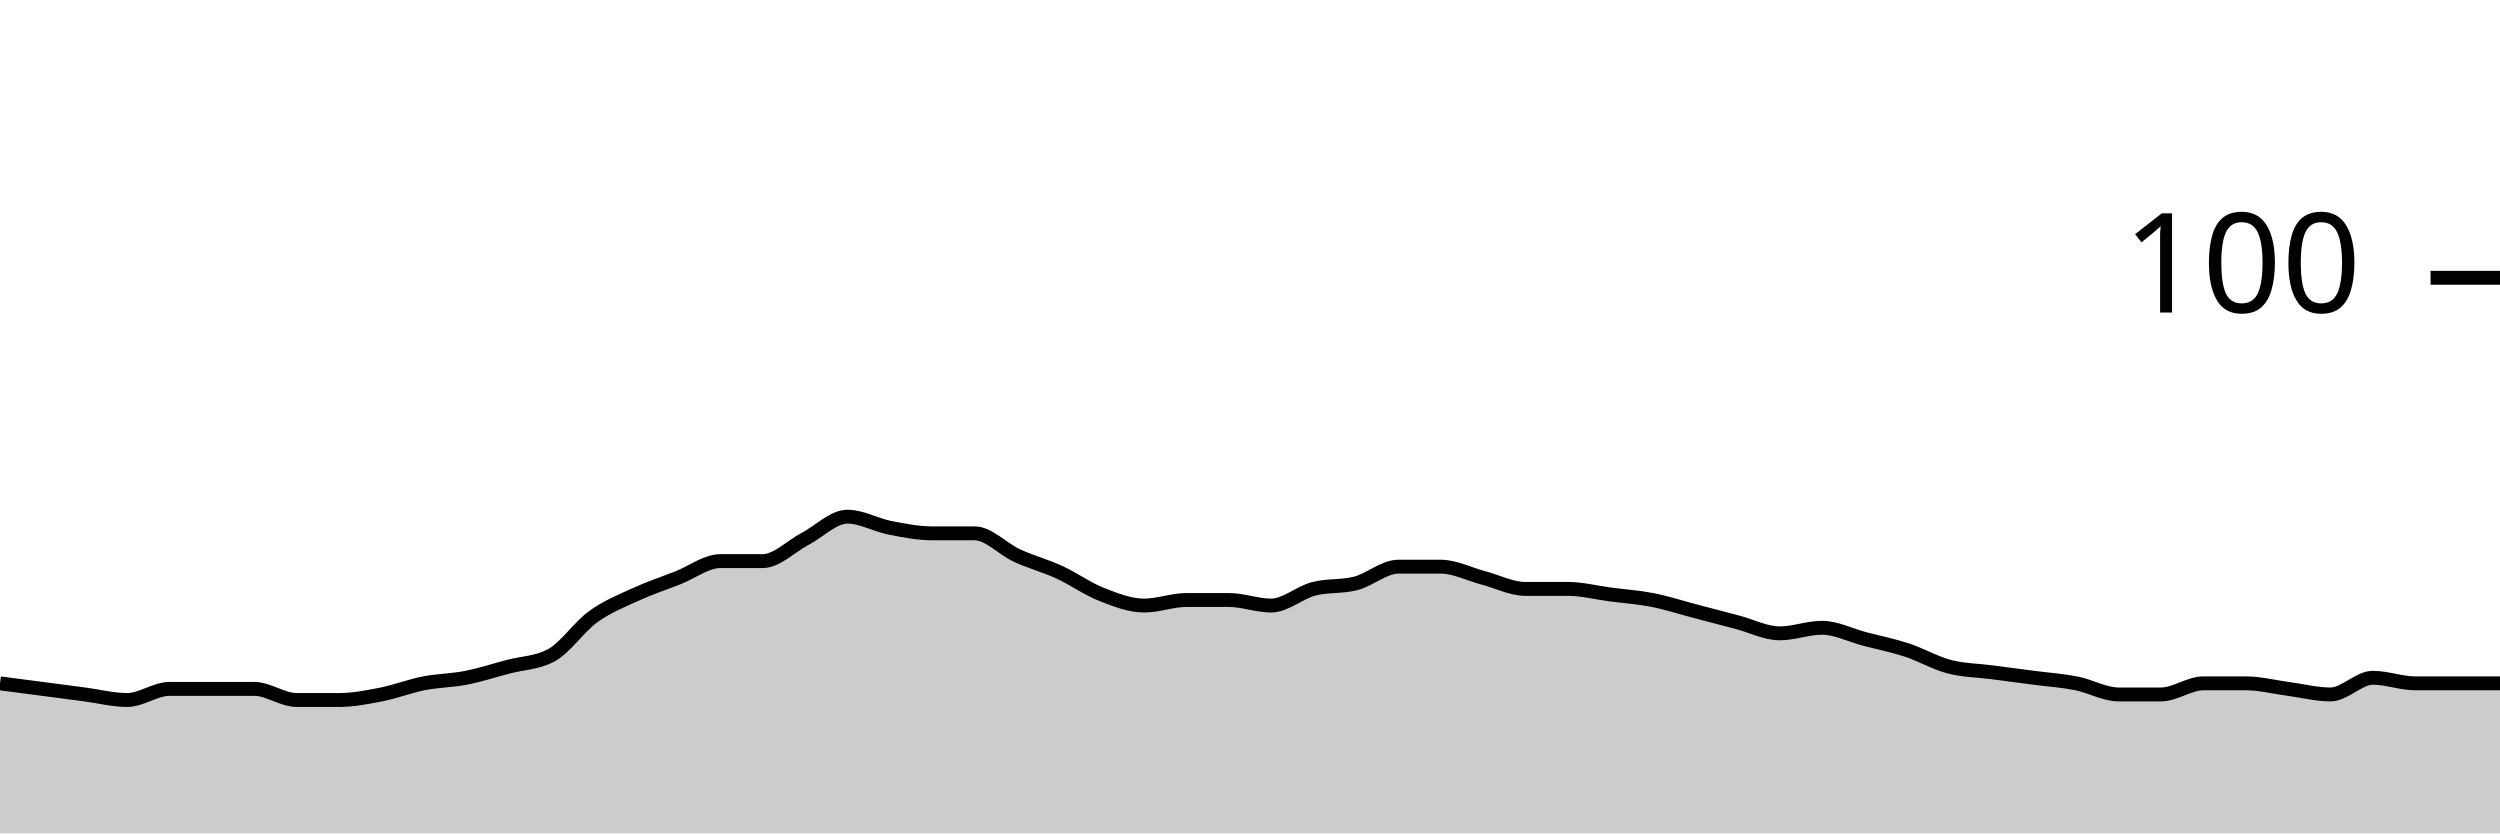
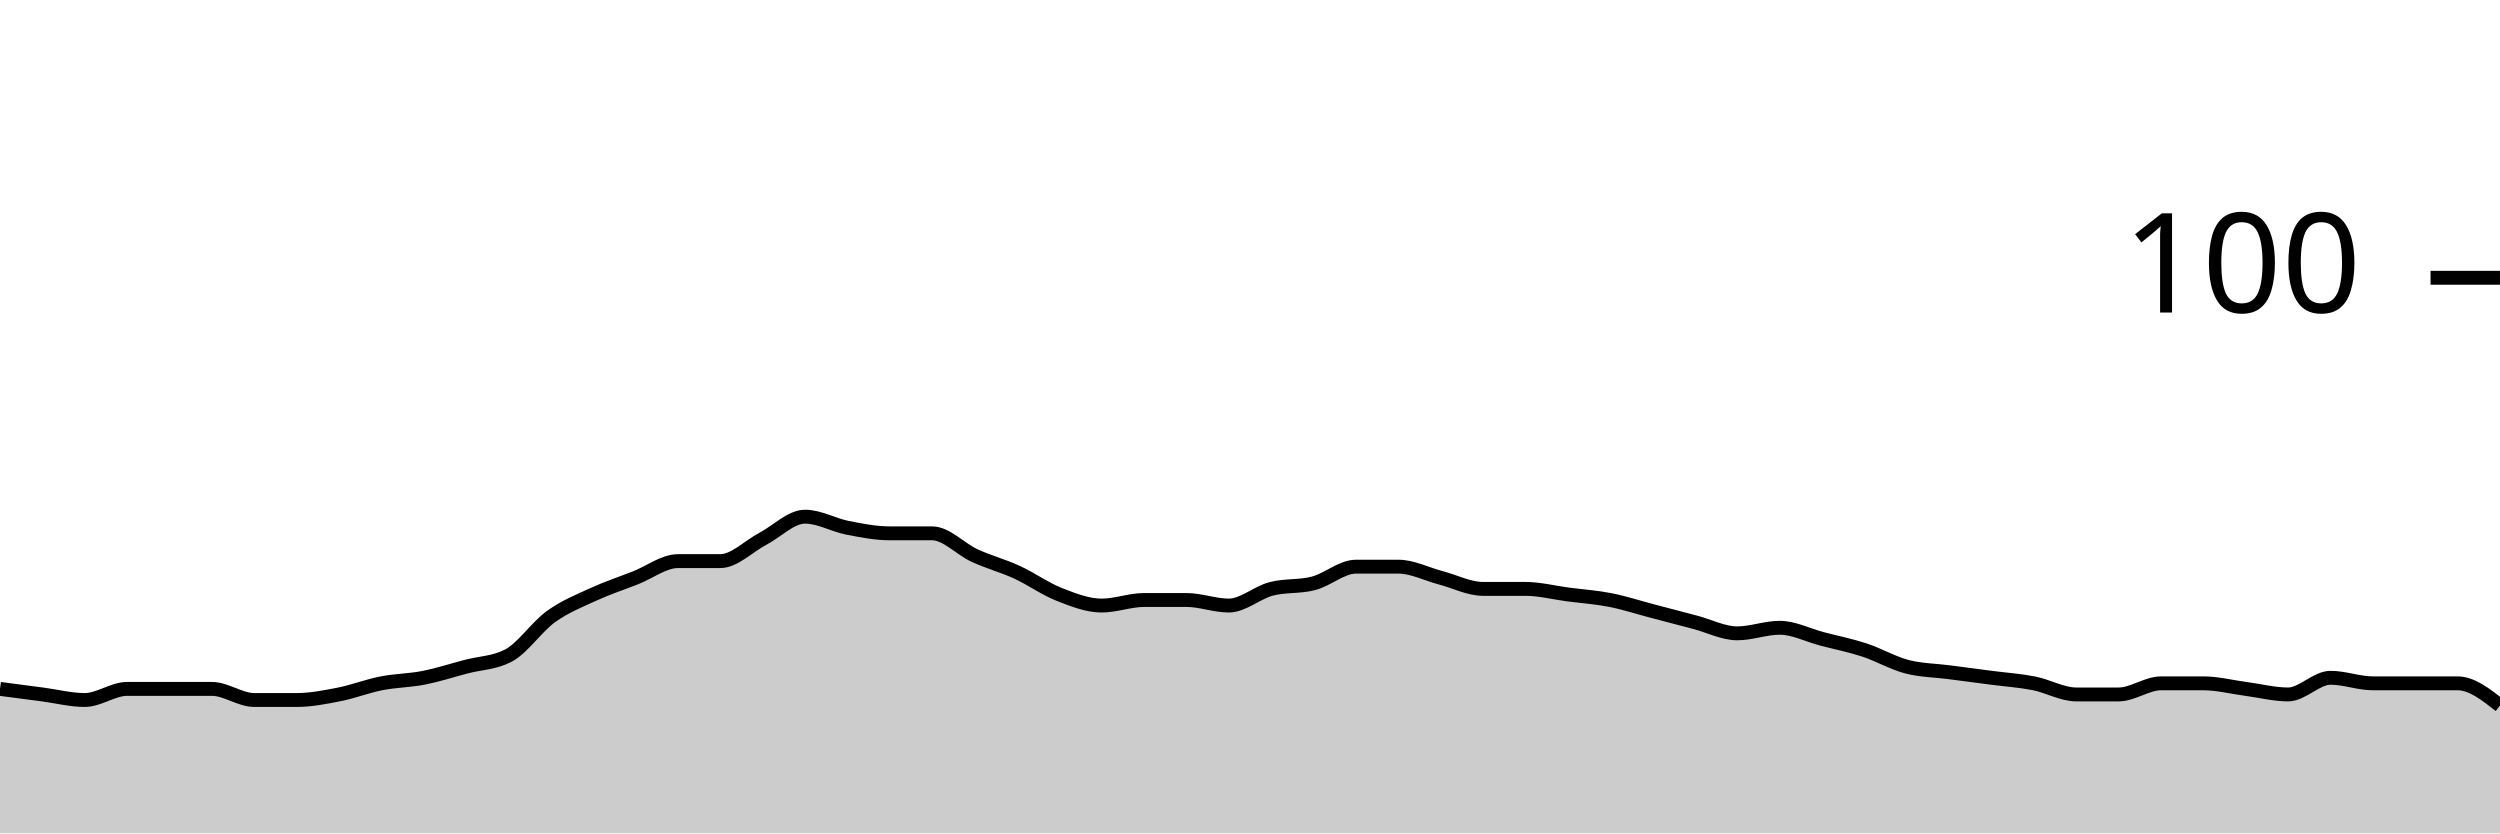
<svg xmlns="http://www.w3.org/2000/svg" viewBox="0 0 180 60">
  <g transform="translate(0,20)">
-     <path class="area" fill="rgba(0, 0, 0, 0.2)" d="M0,29.2C1.017,29.333,2.034,29.467,3.051,29.6C4.068,29.733,5.085,29.867,6.102,30C7.119,30.133,8.136,30.4,9.153,30.4C10.169,30.4,11.186,29.6,12.203,29.6C13.22,29.6,14.237,29.6,15.254,29.6C16.271,29.6,17.288,29.6,18.305,29.6C19.322,29.6,20.339,30.4,21.356,30.4C22.373,30.4,23.39,30.4,24.407,30.4C25.424,30.4,26.441,30.2,27.458,30C28.475,29.8,29.492,29.4,30.508,29.2C31.525,29,32.542,29,33.559,28.8C34.576,28.6,35.593,28.267,36.61,28C37.627,27.733,38.644,27.733,39.661,27.2C40.678,26.667,41.695,25.133,42.712,24.4C43.729,23.667,44.746,23.267,45.763,22.8C46.78,22.333,47.797,22,48.814,21.6C49.831,21.2,50.847,20.4,51.864,20.4C52.881,20.4,53.898,20.4,54.915,20.4C55.932,20.4,56.949,19.333,57.966,18.8C58.983,18.267,60,17.2,61.017,17.2C62.034,17.2,63.051,17.8,64.068,18C65.085,18.2,66.102,18.4,67.119,18.4C68.136,18.4,69.153,18.4,70.169,18.4C71.186,18.4,72.203,19.533,73.22,20C74.237,20.467,75.254,20.733,76.271,21.2C77.288,21.667,78.305,22.4,79.322,22.8C80.339,23.2,81.356,23.6,82.373,23.6C83.39,23.6,84.407,23.2,85.424,23.2C86.441,23.2,87.458,23.2,88.475,23.2C89.492,23.2,90.508,23.6,91.525,23.6C92.542,23.6,93.559,22.667,94.576,22.4C95.593,22.133,96.61,22.267,97.627,22C98.644,21.733,99.661,20.8,100.678,20.8C101.695,20.8,102.712,20.8,103.729,20.8C104.746,20.8,105.763,21.333,106.78,21.6C107.797,21.867,108.814,22.4,109.831,22.4C110.847,22.4,111.864,22.4,112.881,22.4C113.898,22.4,114.915,22.667,115.932,22.8C116.949,22.933,117.966,23,118.983,23.2C120,23.4,121.017,23.733,122.034,24C123.051,24.267,124.068,24.533,125.085,24.8C126.102,25.067,127.119,25.6,128.136,25.6C129.153,25.6,130.169,25.2,131.186,25.2C132.203,25.2,133.22,25.733,134.237,26C135.254,26.267,136.271,26.467,137.288,26.8C138.305,27.133,139.322,27.733,140.339,28C141.356,28.267,142.373,28.267,143.39,28.4C144.407,28.533,145.424,28.667,146.441,28.8C147.458,28.933,148.475,29,149.492,29.2C150.508,29.4,151.525,30,152.542,30C153.559,30,154.576,30,155.593,30C156.61,30,157.627,29.2,158.644,29.2C159.661,29.2,160.678,29.2,161.695,29.2C162.712,29.2,163.729,29.467,164.746,29.6C165.763,29.733,166.78,30,167.797,30C168.814,30,169.831,28.8,170.847,28.8C171.864,28.8,172.881,29.2,173.898,29.2C174.915,29.2,175.932,29.2,176.949,29.2C177.966,29.2,178.983,29.2,180,29.2L180,40C178.983,40,177.966,40,176.949,40C175.932,40,174.915,40,173.898,40C172.881,40,171.864,40,170.847,40C169.831,40,168.814,40,167.797,40C166.78,40,165.763,40,164.746,40C163.729,40,162.712,40,161.695,40C160.678,40,159.661,40,158.644,40C157.627,40,156.61,40,155.593,40C154.576,40,153.559,40,152.542,40C151.525,40,150.508,40,149.492,40C148.475,40,147.458,40,146.441,40C145.424,40,144.407,40,143.39,40C142.373,40,141.356,40,140.339,40C139.322,40,138.305,40,137.288,40C136.271,40,135.254,40,134.237,40C133.22,40,132.203,40,131.186,40C130.169,40,129.153,40,128.136,40C127.119,40,126.102,40,125.085,40C124.068,40,123.051,40,122.034,40C121.017,40,120,40,118.983,40C117.966,40,116.949,40,115.932,40C114.915,40,113.898,40,112.881,40C111.864,40,110.847,40,109.831,40C108.814,40,107.797,40,106.78,40C105.763,40,104.746,40,103.729,40C102.712,40,101.695,40,100.678,40C99.661,40,98.644,40,97.627,40C96.61,40,95.593,40,94.576,40C93.559,40,92.542,40,91.525,40C90.508,40,89.492,40,88.475,40C87.458,40,86.441,40,85.424,40C84.407,40,83.39,40,82.373,40C81.356,40,80.339,40,79.322,40C78.305,40,77.288,40,76.271,40C75.254,40,74.237,40,73.22,40C72.203,40,71.186,40,70.169,40C69.153,40,68.136,40,67.119,40C66.102,40,65.085,40,64.068,40C63.051,40,62.034,40,61.017,40C60,40,58.983,40,57.966,40C56.949,40,55.932,40,54.915,40C53.898,40,52.881,40,51.864,40C50.847,40,49.831,40,48.814,40C47.797,40,46.78,40,45.763,40C44.746,40,43.729,40,42.712,40C41.695,40,40.678,40,39.661,40C38.644,40,37.627,40,36.61,40C35.593,40,34.576,40,33.559,40C32.542,40,31.525,40,30.508,40C29.492,40,28.475,40,27.458,40C26.441,40,25.424,40,24.407,40C23.39,40,22.373,40,21.356,40C20.339,40,19.322,40,18.305,40C17.288,40,16.271,40,15.254,40C14.237,40,13.22,40,12.203,40C11.186,40,10.169,40,9.153,40C8.136,40,7.119,40,6.102,40C5.085,40,4.068,40,3.051,40C2.034,40,1.017,40,0,40Z" />
-     <path class="line" stroke="black" fill="none" d="M0,29.2C1.017,29.333,2.034,29.467,3.051,29.6C4.068,29.733,5.085,29.867,6.102,30C7.119,30.133,8.136,30.4,9.153,30.4C10.169,30.4,11.186,29.6,12.203,29.6C13.22,29.6,14.237,29.6,15.254,29.6C16.271,29.6,17.288,29.6,18.305,29.6C19.322,29.6,20.339,30.4,21.356,30.4C22.373,30.4,23.39,30.4,24.407,30.4C25.424,30.4,26.441,30.2,27.458,30C28.475,29.8,29.492,29.4,30.508,29.2C31.525,29,32.542,29,33.559,28.8C34.576,28.6,35.593,28.267,36.61,28C37.627,27.733,38.644,27.733,39.661,27.2C40.678,26.667,41.695,25.133,42.712,24.4C43.729,23.667,44.746,23.267,45.763,22.8C46.78,22.333,47.797,22,48.814,21.6C49.831,21.2,50.847,20.4,51.864,20.4C52.881,20.4,53.898,20.4,54.915,20.4C55.932,20.4,56.949,19.333,57.966,18.8C58.983,18.267,60,17.2,61.017,17.2C62.034,17.2,63.051,17.8,64.068,18C65.085,18.2,66.102,18.4,67.119,18.4C68.136,18.4,69.153,18.4,70.169,18.4C71.186,18.4,72.203,19.533,73.22,20C74.237,20.467,75.254,20.733,76.271,21.2C77.288,21.667,78.305,22.4,79.322,22.8C80.339,23.2,81.356,23.6,82.373,23.6C83.39,23.6,84.407,23.2,85.424,23.2C86.441,23.2,87.458,23.2,88.475,23.2C89.492,23.2,90.508,23.6,91.525,23.6C92.542,23.6,93.559,22.667,94.576,22.4C95.593,22.133,96.61,22.267,97.627,22C98.644,21.733,99.661,20.8,100.678,20.8C101.695,20.8,102.712,20.8,103.729,20.8C104.746,20.8,105.763,21.333,106.78,21.6C107.797,21.867,108.814,22.4,109.831,22.4C110.847,22.4,111.864,22.4,112.881,22.4C113.898,22.4,114.915,22.667,115.932,22.8C116.949,22.933,117.966,23,118.983,23.2C120,23.4,121.017,23.733,122.034,24C123.051,24.267,124.068,24.533,125.085,24.8C126.102,25.067,127.119,25.6,128.136,25.6C129.153,25.6,130.169,25.2,131.186,25.2C132.203,25.2,133.22,25.733,134.237,26C135.254,26.267,136.271,26.467,137.288,26.8C138.305,27.133,139.322,27.733,140.339,28C141.356,28.267,142.373,28.267,143.39,28.4C144.407,28.533,145.424,28.667,146.441,28.8C147.458,28.933,148.475,29,149.492,29.2C150.508,29.4,151.525,30,152.542,30C153.559,30,154.576,30,155.593,30C156.61,30,157.627,29.2,158.644,29.2C159.661,29.2,160.678,29.2,161.695,29.2C162.712,29.2,163.729,29.467,164.746,29.6C165.763,29.733,166.78,30,167.797,30C168.814,30,169.831,28.8,170.847,28.8C171.864,28.8,172.881,29.2,173.898,29.2C174.915,29.2,175.932,29.2,176.949,29.2C177.966,29.2,178.983,29.2,180,29.2" />
+     <path class="area" fill="rgba(0, 0, 0, 0.2)" d="M0,29.6C1.017,29.733,2.034,29.867,3.051,30C4.068,30.133,5.085,30.4,6.102,30.4C7.119,30.4,8.136,29.6,9.153,29.6C10.169,29.6,11.186,29.6,12.203,29.6C13.22,29.6,14.237,29.6,15.254,29.6C16.271,29.6,17.288,30.4,18.305,30.4C19.322,30.4,20.339,30.4,21.356,30.4C22.373,30.4,23.39,30.2,24.407,30C25.424,29.8,26.441,29.4,27.458,29.2C28.475,29,29.492,29,30.508,28.8C31.525,28.6,32.542,28.267,33.559,28C34.576,27.733,35.593,27.733,36.61,27.2C37.627,26.667,38.644,25.133,39.661,24.4C40.678,23.667,41.695,23.267,42.712,22.8C43.729,22.333,44.746,22,45.763,21.6C46.78,21.2,47.797,20.4,48.814,20.4C49.831,20.4,50.847,20.4,51.864,20.4C52.881,20.4,53.898,19.333,54.915,18.8C55.932,18.267,56.949,17.2,57.966,17.2C58.983,17.2,60,17.8,61.017,18C62.034,18.2,63.051,18.4,64.068,18.4C65.085,18.4,66.102,18.4,67.119,18.4C68.136,18.4,69.153,19.533,70.169,20C71.186,20.467,72.203,20.733,73.22,21.2C74.237,21.667,75.254,22.4,76.271,22.8C77.288,23.2,78.305,23.6,79.322,23.6C80.339,23.6,81.356,23.2,82.373,23.2C83.39,23.2,84.407,23.2,85.424,23.2C86.441,23.2,87.458,23.6,88.475,23.6C89.492,23.6,90.508,22.667,91.525,22.4C92.542,22.133,93.559,22.267,94.576,22C95.593,21.733,96.61,20.8,97.627,20.8C98.644,20.8,99.661,20.8,100.678,20.8C101.695,20.8,102.712,21.333,103.729,21.6C104.746,21.867,105.763,22.4,106.78,22.4C107.797,22.4,108.814,22.4,109.831,22.4C110.847,22.4,111.864,22.667,112.881,22.8C113.898,22.933,114.915,23,115.932,23.2C116.949,23.4,117.966,23.733,118.983,24C120,24.267,121.017,24.533,122.034,24.8C123.051,25.067,124.068,25.6,125.085,25.6C126.102,25.6,127.119,25.2,128.136,25.2C129.153,25.2,130.169,25.733,131.186,26C132.203,26.267,133.22,26.467,134.237,26.8C135.254,27.133,136.271,27.733,137.288,28C138.305,28.267,139.322,28.267,140.339,28.4C141.356,28.533,142.373,28.667,143.39,28.8C144.407,28.933,145.424,29,146.441,29.2C147.458,29.4,148.475,30,149.492,30C150.508,30,151.525,30,152.542,30C153.559,30,154.576,29.2,155.593,29.2C156.61,29.2,157.627,29.2,158.644,29.2C159.661,29.2,160.678,29.467,161.695,29.6C162.712,29.733,163.729,30,164.746,30C165.763,30,166.78,28.8,167.797,28.8C168.814,28.8,169.831,29.2,170.847,29.2C171.864,29.2,172.881,29.2,173.898,29.2C174.915,29.2,175.932,29.2,176.949,29.2C177.966,29.2,178.983,30,180,30.8L180,40C178.983,40,177.966,40,176.949,40C175.932,40,174.915,40,173.898,40C172.881,40,171.864,40,170.847,40C169.831,40,168.814,40,167.797,40C166.78,40,165.763,40,164.746,40C163.729,40,162.712,40,161.695,40C160.678,40,159.661,40,158.644,40C157.627,40,156.61,40,155.593,40C154.576,40,153.559,40,152.542,40C151.525,40,150.508,40,149.492,40C148.475,40,147.458,40,146.441,40C145.424,40,144.407,40,143.39,40C142.373,40,141.356,40,140.339,40C139.322,40,138.305,40,137.288,40C136.271,40,135.254,40,134.237,40C133.22,40,132.203,40,131.186,40C130.169,40,129.153,40,128.136,40C127.119,40,126.102,40,125.085,40C124.068,40,123.051,40,122.034,40C121.017,40,120,40,118.983,40C117.966,40,116.949,40,115.932,40C114.915,40,113.898,40,112.881,40C111.864,40,110.847,40,109.831,40C108.814,40,107.797,40,106.78,40C105.763,40,104.746,40,103.729,40C102.712,40,101.695,40,100.678,40C99.661,40,98.644,40,97.627,40C96.61,40,95.593,40,94.576,40C93.559,40,92.542,40,91.525,40C90.508,40,89.492,40,88.475,40C87.458,40,86.441,40,85.424,40C84.407,40,83.39,40,82.373,40C81.356,40,80.339,40,79.322,40C78.305,40,77.288,40,76.271,40C75.254,40,74.237,40,73.22,40C72.203,40,71.186,40,70.169,40C69.153,40,68.136,40,67.119,40C66.102,40,65.085,40,64.068,40C63.051,40,62.034,40,61.017,40C60,40,58.983,40,57.966,40C56.949,40,55.932,40,54.915,40C53.898,40,52.881,40,51.864,40C50.847,40,49.831,40,48.814,40C47.797,40,46.78,40,45.763,40C44.746,40,43.729,40,42.712,40C41.695,40,40.678,40,39.661,40C38.644,40,37.627,40,36.61,40C35.593,40,34.576,40,33.559,40C32.542,40,31.525,40,30.508,40C29.492,40,28.475,40,27.458,40C26.441,40,25.424,40,24.407,40C23.39,40,22.373,40,21.356,40C20.339,40,19.322,40,18.305,40C17.288,40,16.271,40,15.254,40C14.237,40,13.22,40,12.203,40C11.186,40,10.169,40,9.153,40C8.136,40,7.119,40,6.102,40C5.085,40,4.068,40,3.051,40C2.034,40,1.017,40,0,40Z" />
+     <path class="line" stroke="black" fill="none" d="M0,29.6C1.017,29.733,2.034,29.867,3.051,30C4.068,30.133,5.085,30.4,6.102,30.4C7.119,30.4,8.136,29.6,9.153,29.6C10.169,29.6,11.186,29.6,12.203,29.6C13.22,29.6,14.237,29.6,15.254,29.6C16.271,29.6,17.288,30.4,18.305,30.4C19.322,30.4,20.339,30.4,21.356,30.4C22.373,30.4,23.39,30.2,24.407,30C25.424,29.8,26.441,29.4,27.458,29.2C28.475,29,29.492,29,30.508,28.8C31.525,28.6,32.542,28.267,33.559,28C34.576,27.733,35.593,27.733,36.61,27.2C37.627,26.667,38.644,25.133,39.661,24.4C40.678,23.667,41.695,23.267,42.712,22.8C43.729,22.333,44.746,22,45.763,21.6C46.78,21.2,47.797,20.4,48.814,20.4C49.831,20.4,50.847,20.4,51.864,20.4C52.881,20.4,53.898,19.333,54.915,18.8C55.932,18.267,56.949,17.2,57.966,17.2C58.983,17.2,60,17.8,61.017,18C62.034,18.2,63.051,18.4,64.068,18.4C65.085,18.4,66.102,18.4,67.119,18.4C68.136,18.4,69.153,19.533,70.169,20C71.186,20.467,72.203,20.733,73.22,21.2C74.237,21.667,75.254,22.4,76.271,22.8C77.288,23.2,78.305,23.6,79.322,23.6C80.339,23.6,81.356,23.2,82.373,23.2C83.39,23.2,84.407,23.2,85.424,23.2C86.441,23.2,87.458,23.6,88.475,23.6C89.492,23.6,90.508,22.667,91.525,22.4C92.542,22.133,93.559,22.267,94.576,22C95.593,21.733,96.61,20.8,97.627,20.8C98.644,20.8,99.661,20.8,100.678,20.8C101.695,20.8,102.712,21.333,103.729,21.6C104.746,21.867,105.763,22.4,106.78,22.4C107.797,22.4,108.814,22.4,109.831,22.4C110.847,22.4,111.864,22.667,112.881,22.8C113.898,22.933,114.915,23,115.932,23.2C116.949,23.4,117.966,23.733,118.983,24C120,24.267,121.017,24.533,122.034,24.8C123.051,25.067,124.068,25.6,125.085,25.6C126.102,25.6,127.119,25.2,128.136,25.2C129.153,25.2,130.169,25.733,131.186,26C132.203,26.267,133.22,26.467,134.237,26.8C135.254,27.133,136.271,27.733,137.288,28C138.305,28.267,139.322,28.267,140.339,28.4C141.356,28.533,142.373,28.667,143.39,28.8C144.407,28.933,145.424,29,146.441,29.2C147.458,29.4,148.475,30,149.492,30C150.508,30,151.525,30,152.542,30C153.559,30,154.576,29.2,155.593,29.2C156.61,29.2,157.627,29.2,158.644,29.2C159.661,29.2,160.678,29.467,161.695,29.6C162.712,29.733,163.729,30,164.746,30C165.763,30,166.78,28.8,167.797,28.8C168.814,28.8,169.831,29.2,170.847,29.2C171.864,29.2,172.881,29.2,173.898,29.2C174.915,29.2,175.932,29.2,176.949,29.2C177.966,29.2,178.983,30,180,30.8" />
    <path class="axis-ceiling" stroke-width="1" stroke="black" fill="none" d="M175,0L180,0" />
    <text class="axis-ceiling-label" font-family="sans-serif" text-anchor="end" font-size="10px" x="170" y="2.5">100</text>
  </g>
</svg>
